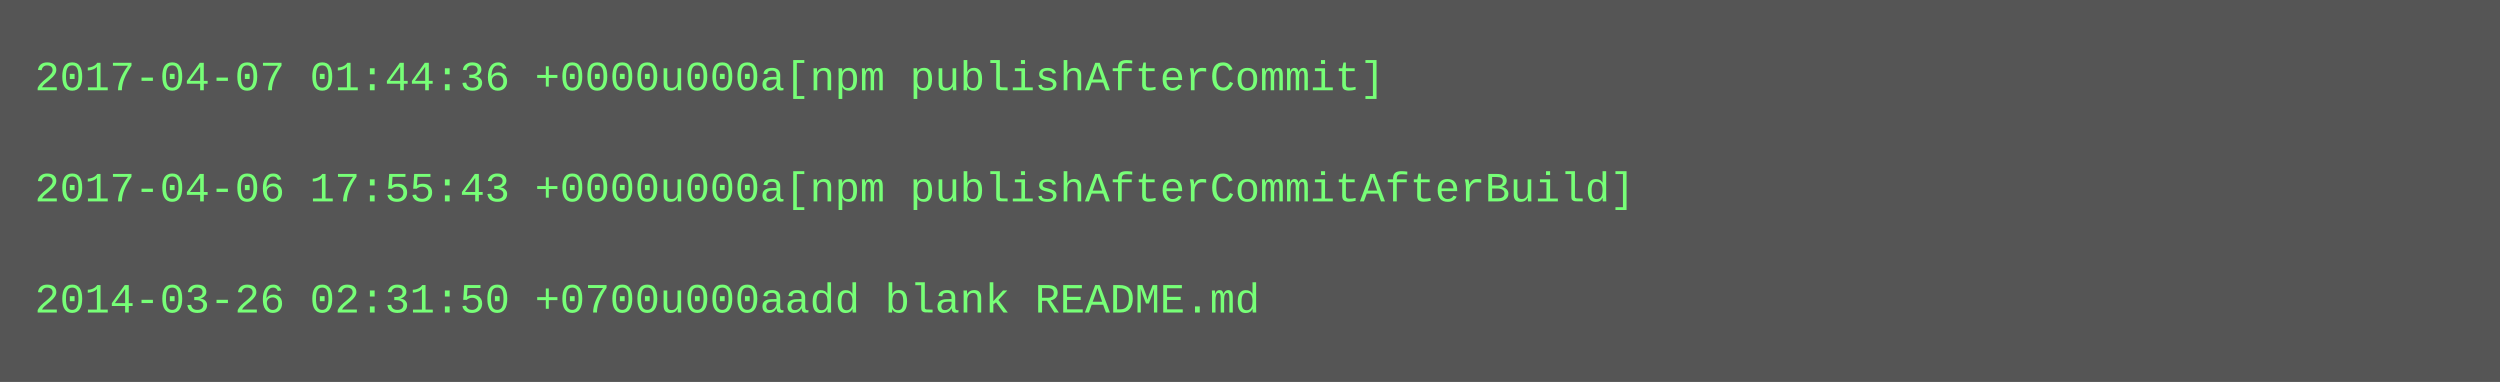
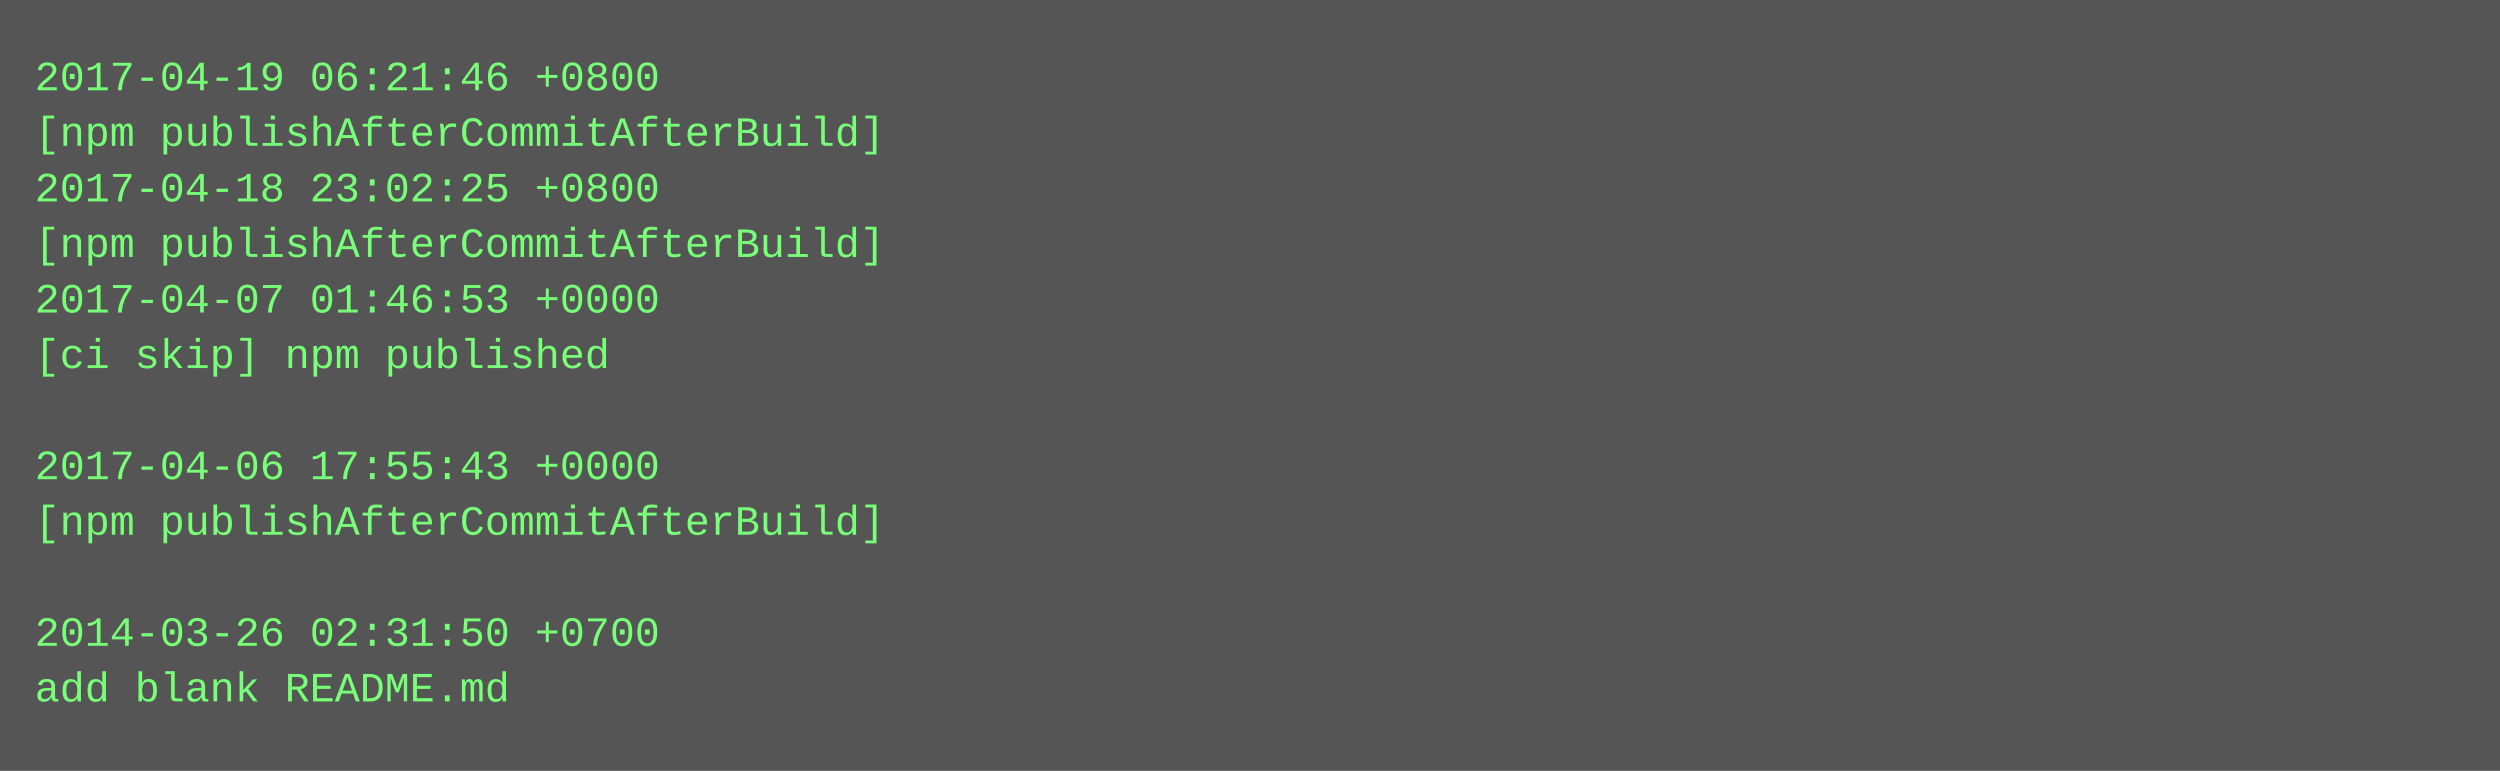
- <svg xmlns="http://www.w3.org/2000/svg" height="110" width="720">
-   <rect height="110" fill="#555" width="720" />
+ <svg xmlns="http://www.w3.org/2000/svg" height="222" width="720">
+   <rect height="222" fill="#555" width="720" />
  <text fill="#7f7" font-family="Courier New" font-size="12" xml:space="preserve">
-     <tspan x="10" y="26">2017-04-07 01:44:36 +0000u000a[npm publishAfterCommit]</tspan>
-     <tspan x="10" y="42" />
-     <tspan x="10" y="58">2017-04-06 17:55:43 +0000u000a[npm publishAfterCommitAfterBuild]</tspan>
-     <tspan x="10" y="74" />
-     <tspan x="10" y="90">2014-03-26 02:31:50 +0700u000aadd blank README.md</tspan>
+     <tspan x="10" y="26">2017-04-19 06:21:46 +0800</tspan>
+     <tspan x="10" y="42">[npm publishAfterCommitAfterBuild]</tspan>
+     <tspan x="10" y="58">2017-04-18 23:02:25 +0800</tspan>
+     <tspan x="10" y="74">[npm publishAfterCommitAfterBuild]</tspan>
+     <tspan x="10" y="90">2017-04-07 01:46:53 +0000</tspan>
+     <tspan x="10" y="106">[ci skip] npm published</tspan>
+     <tspan x="10" y="122" />
+     <tspan x="10" y="138">2017-04-06 17:55:43 +0000</tspan>
+     <tspan x="10" y="154">[npm publishAfterCommitAfterBuild]</tspan>
+     <tspan x="10" y="170" />
+     <tspan x="10" y="186">2014-03-26 02:31:50 +0700</tspan>
+     <tspan x="10" y="202">add blank README.md</tspan>
  </text>
</svg>
